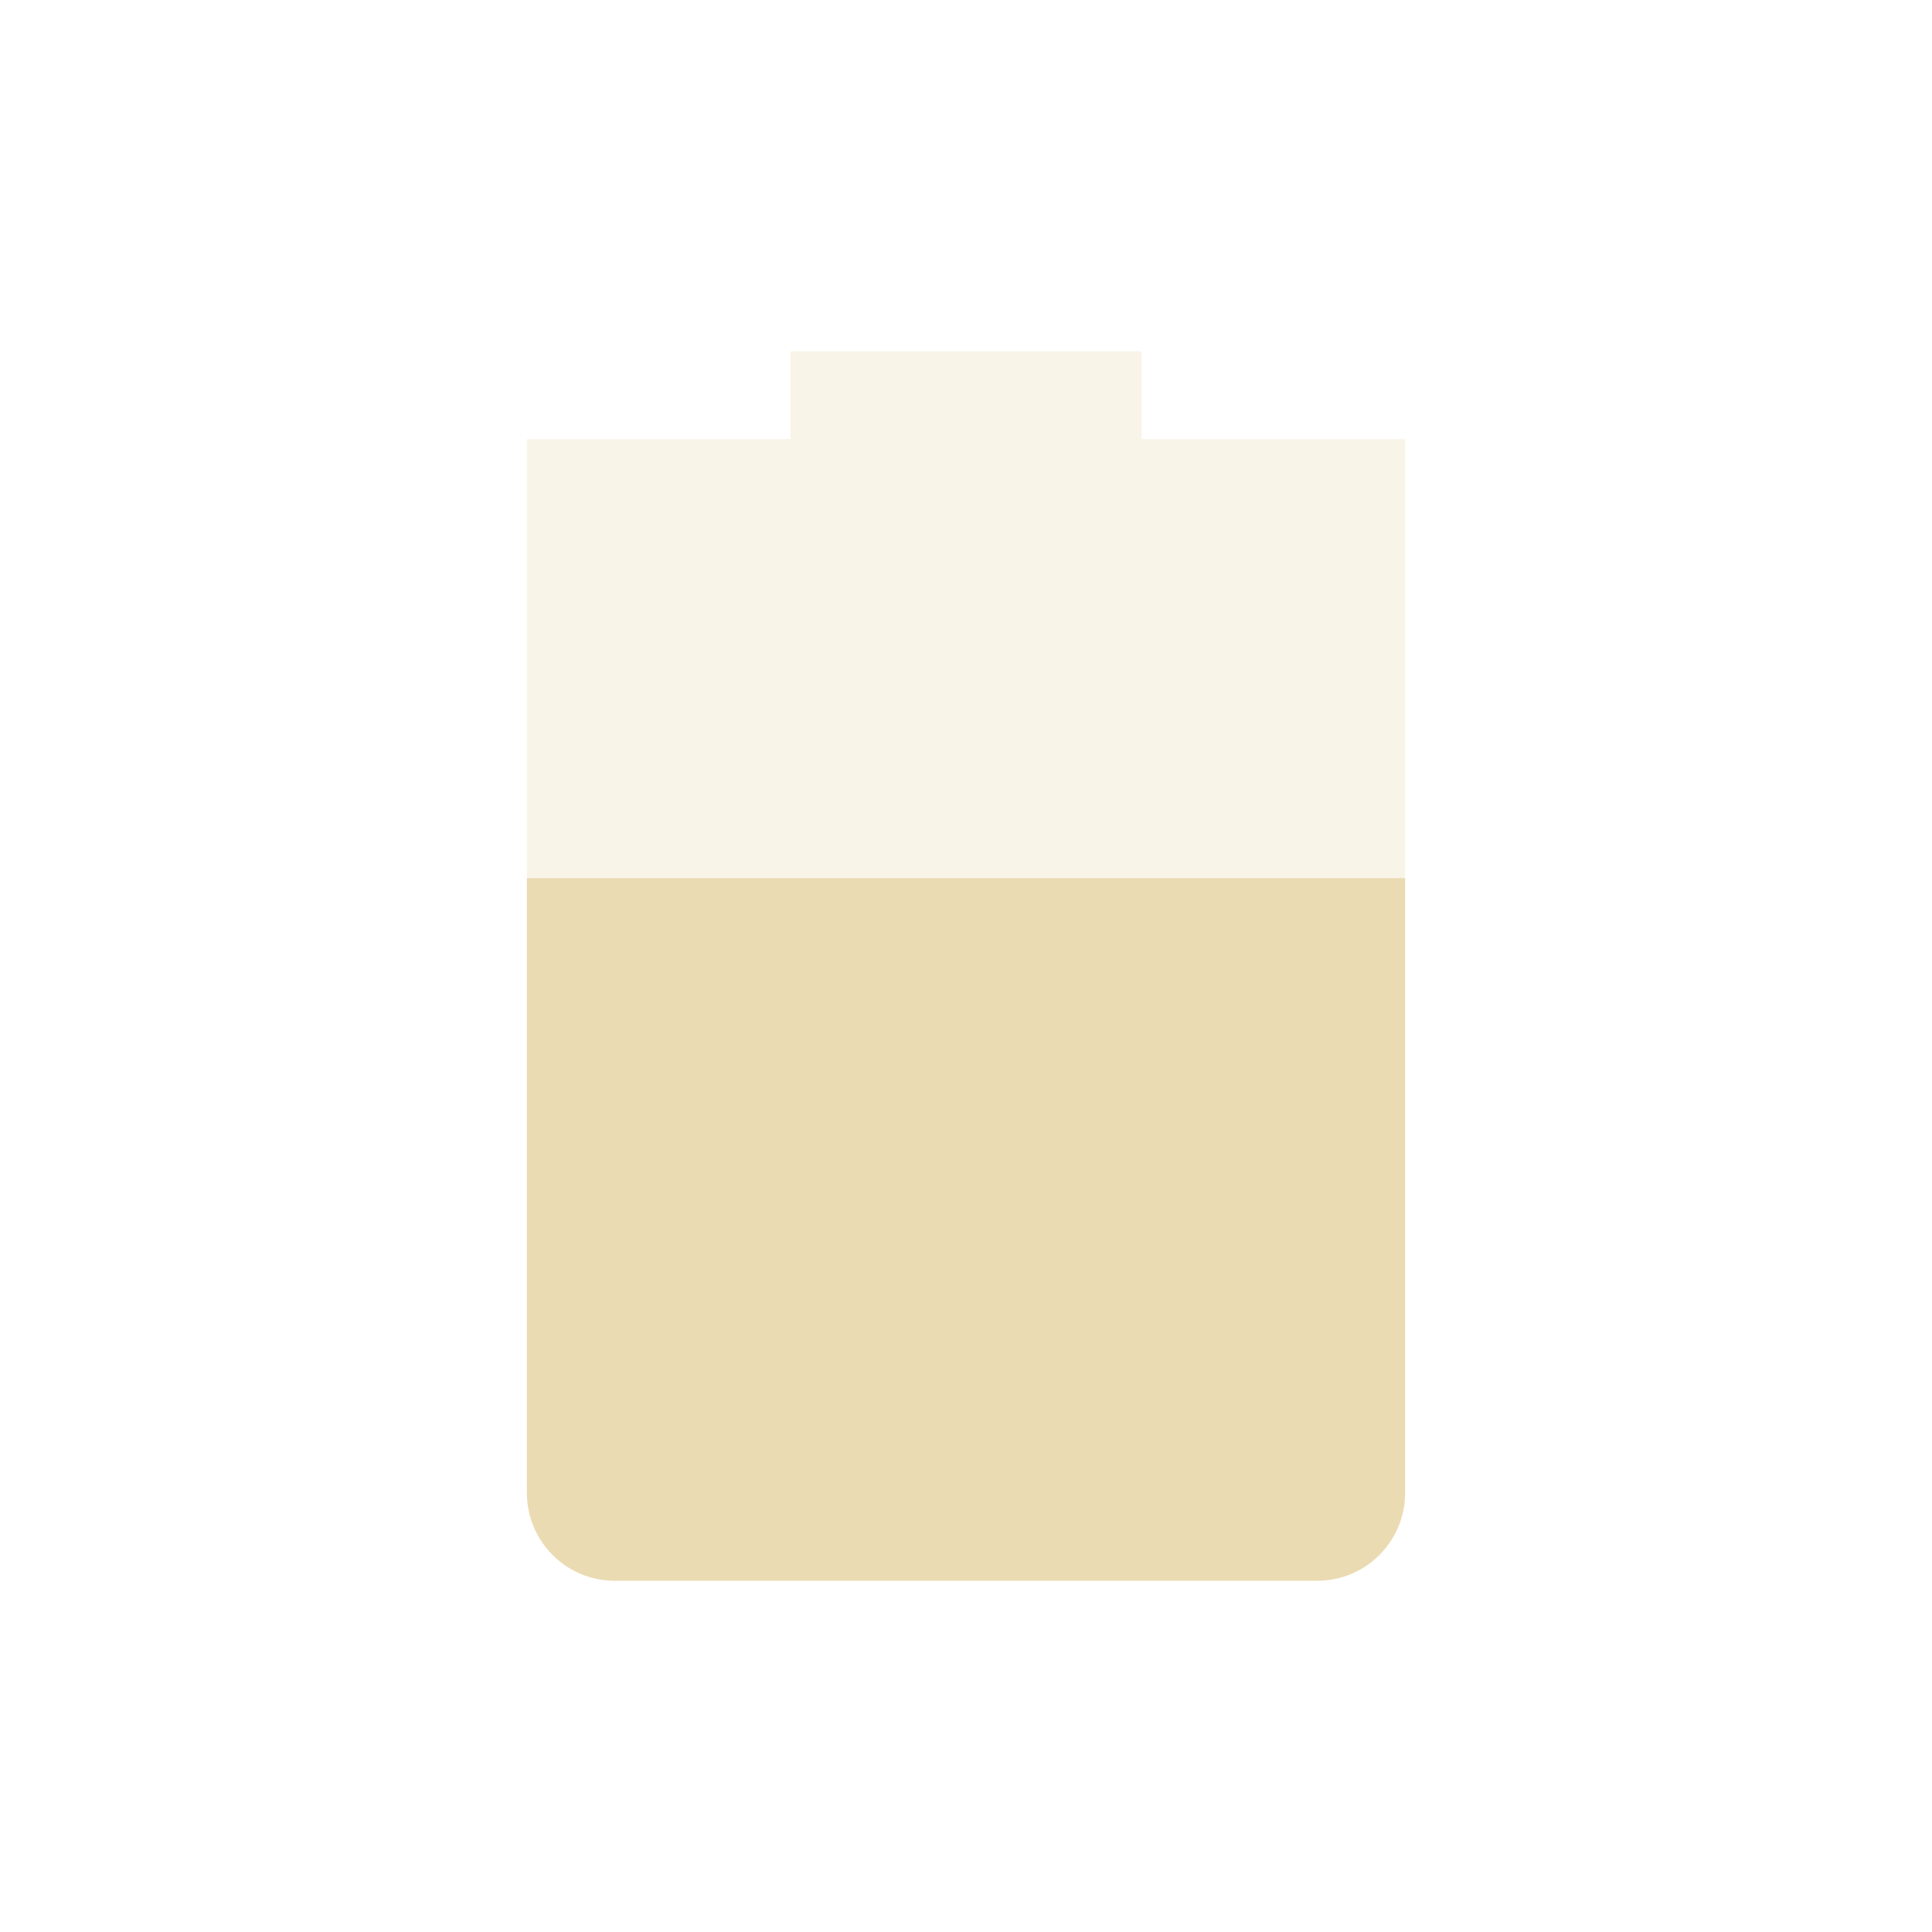
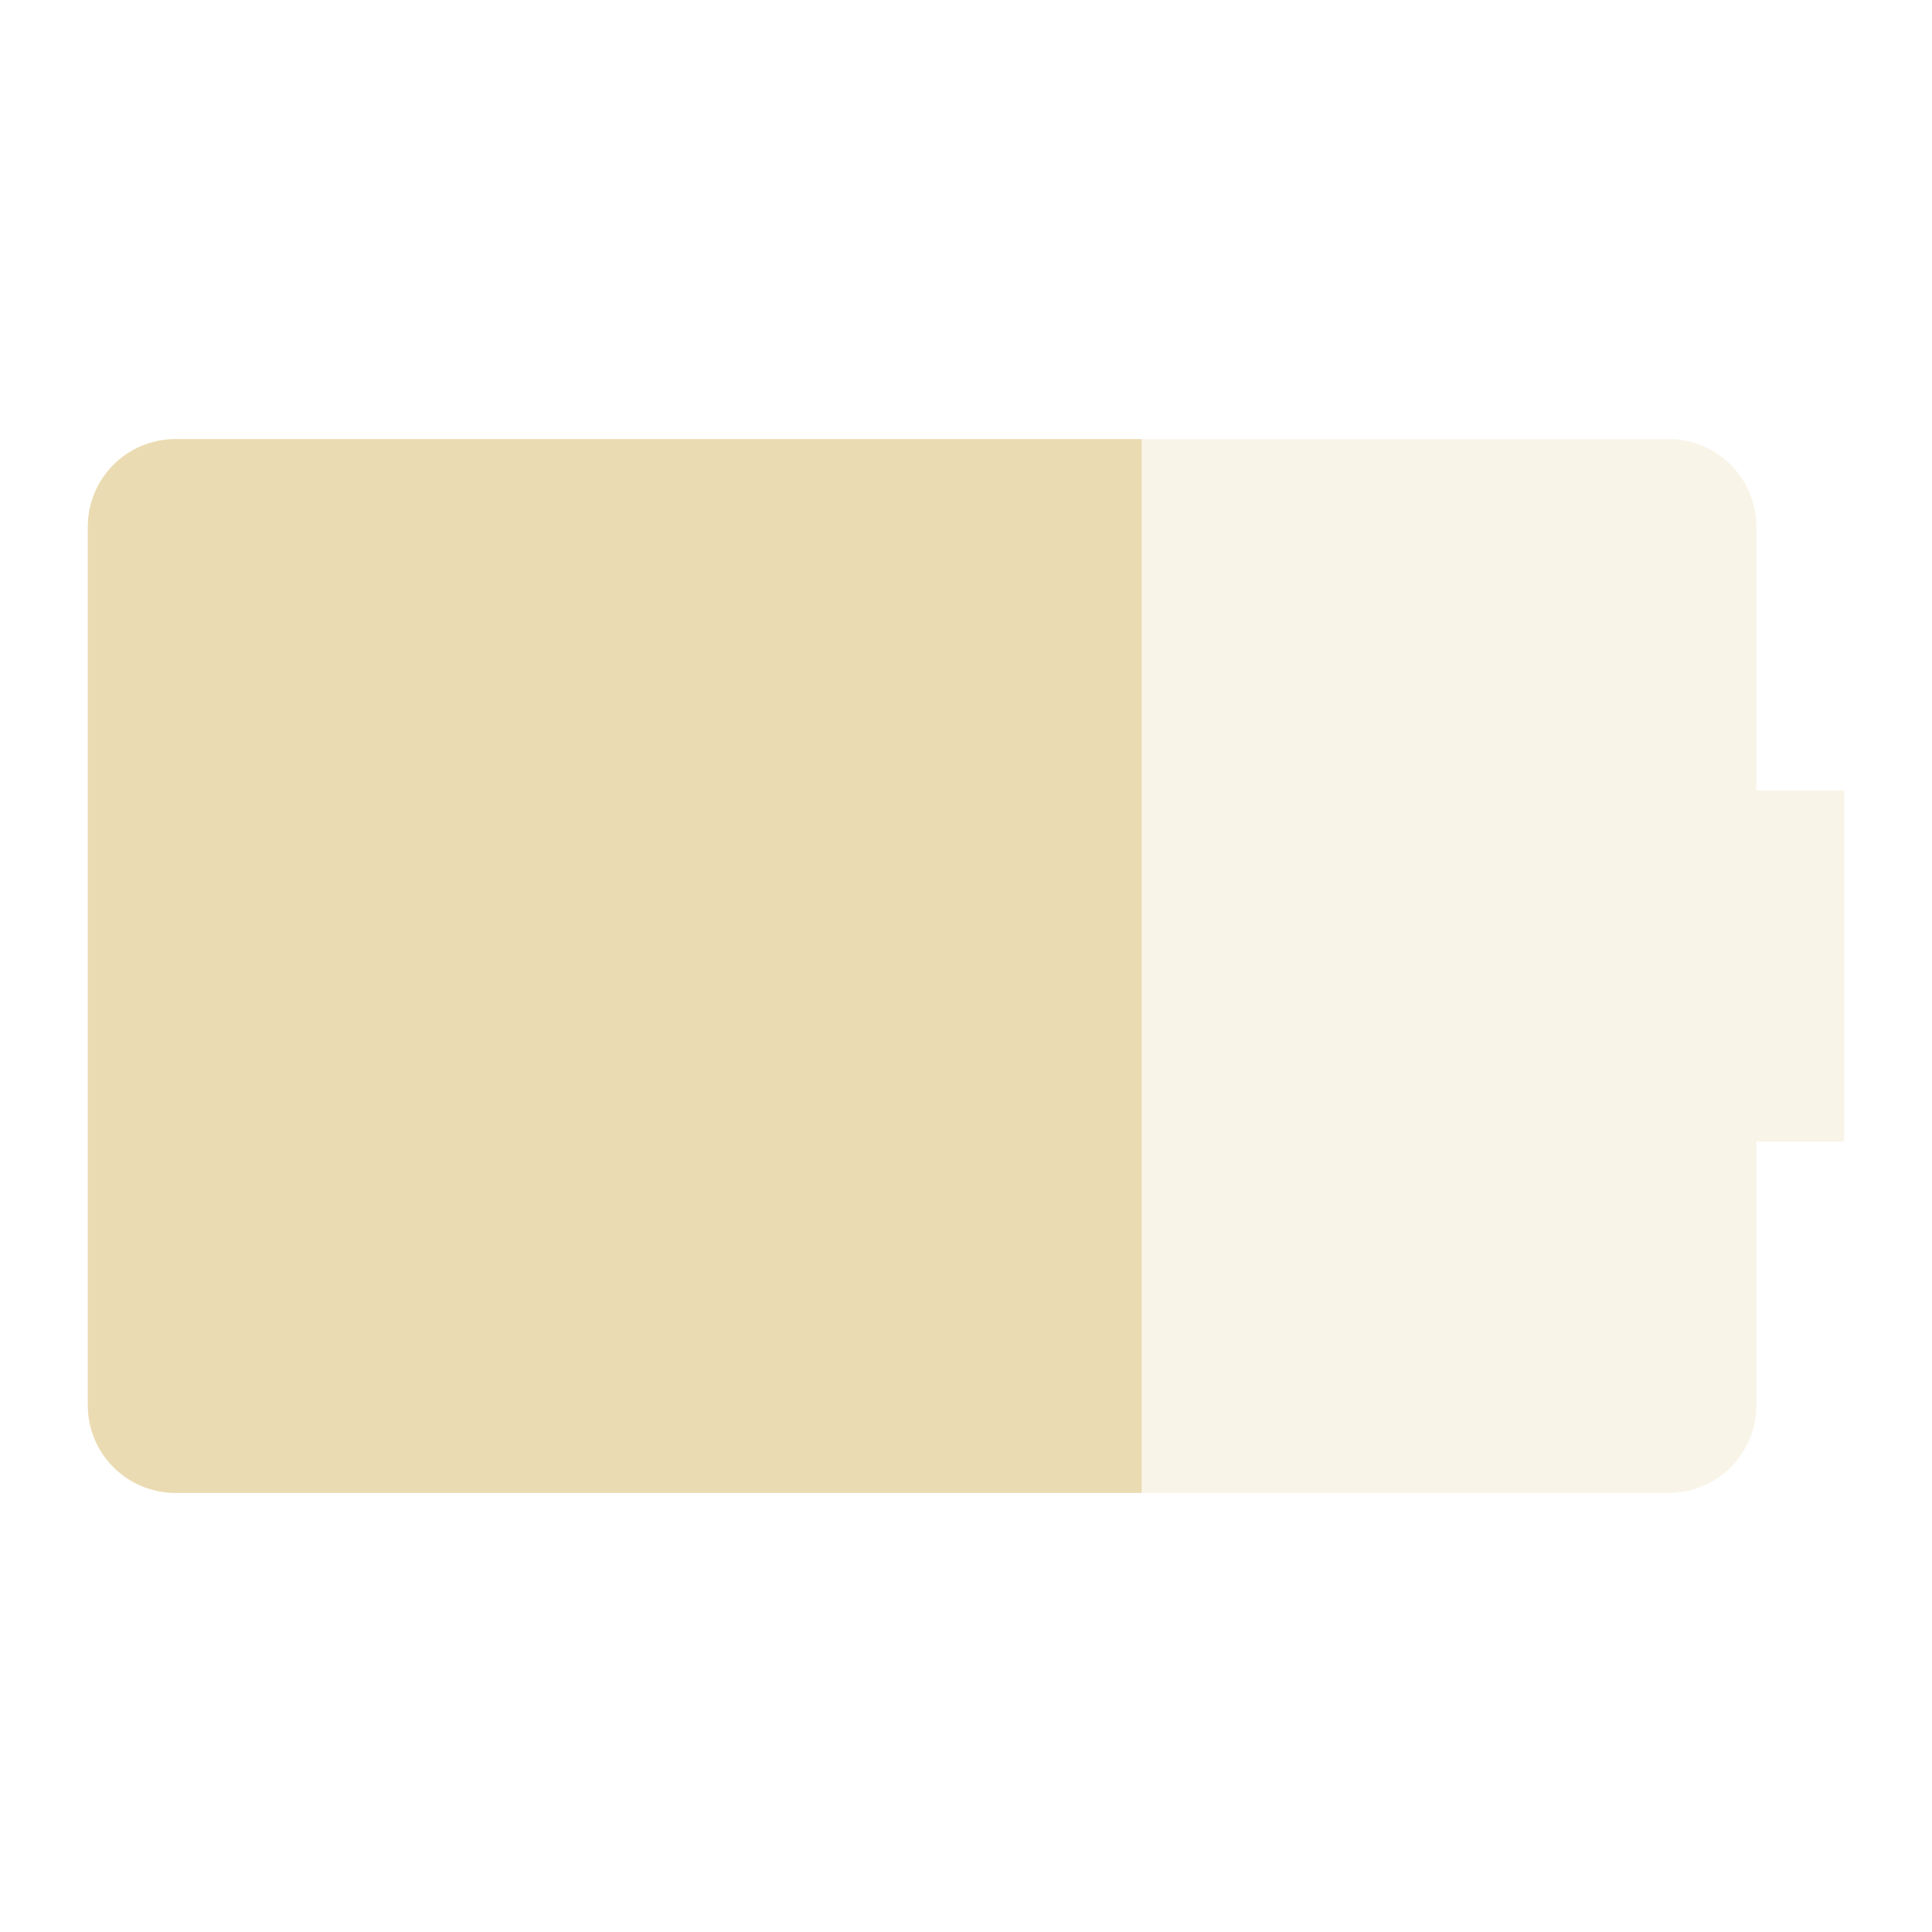
<svg xmlns="http://www.w3.org/2000/svg" width="22" height="22" version="1.1">
  <defs>
    <style id="current-color-scheme" type="text/css">.ColorScheme-Text { color:#ebdbb2; } .ColorScheme-Highlight { color:#458588; } .ColorScheme-NeutralText { color:#fe8019; } .ColorScheme-PositiveText { color:#689d6a; } .ColorScheme-NegativeText { color:#fb4934; }</style>
  </defs>
-   <path class="ColorScheme-Text" d="m9 4v1h-3v12c0 0.55 0.446 1 1 1h8c0.554 0 1-0.45 1-1v-12h-3v-1z" fill="currentColor" opacity=".3" />
-   <path class="ColorScheme-Text" d="m6 10v7c0 0.55 0.446 1 1 1h8c0.554 0 1-0.45 1-1v-7z" fill="currentColor" />
+   <path class="ColorScheme-Text" d="m2 5c-0.554 0-1 0.446-1 1v10c0 0.554 0.446 1 1 1h17c0.554 0 1-0.446 1-1v-3h1v-4h-1v-3c0-0.554-0.446-1-1-1z" fill="currentColor" opacity=".3" />
+   <path class="ColorScheme-Text" d="m2 5c-0.554 0-1 0.446-1 1v10c0 0.554 0.446 1 1 1h11v-12z" fill="currentColor" />
</svg>
